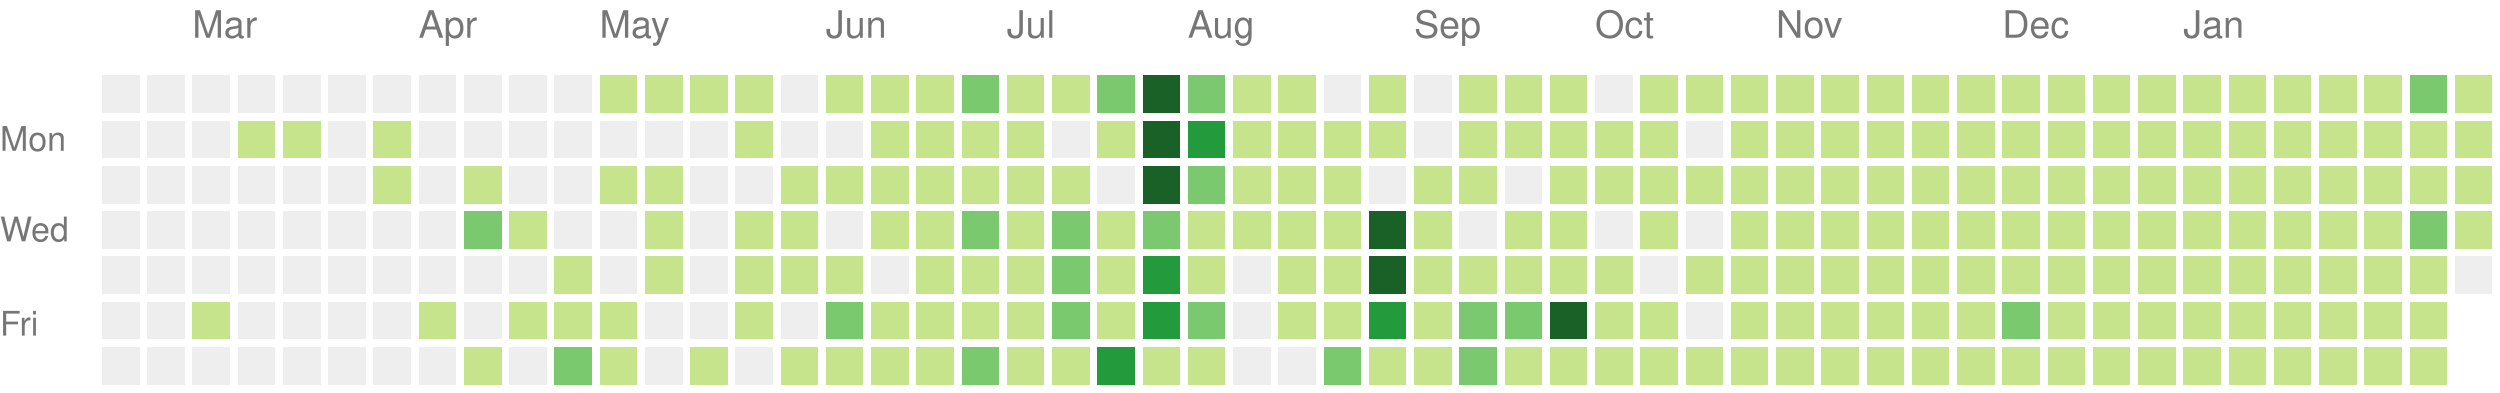
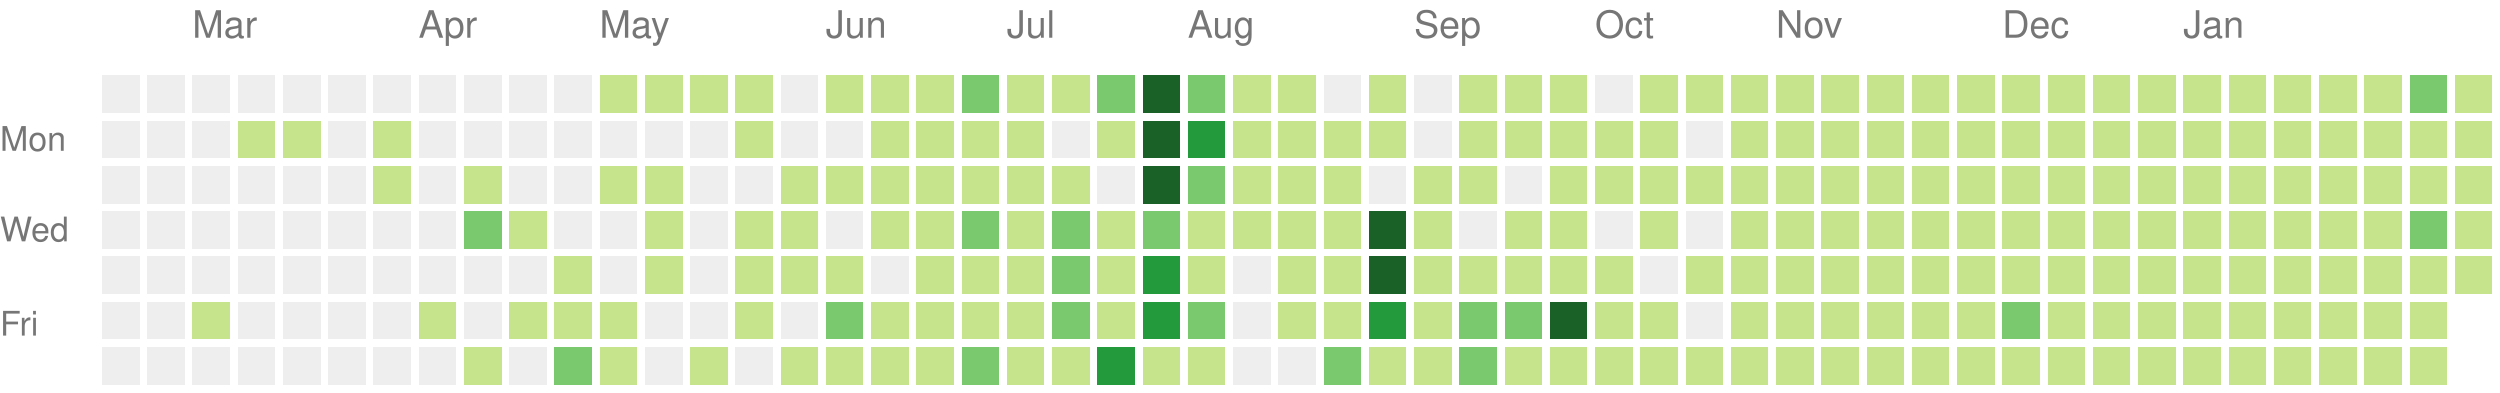
<svg xmlns="http://www.w3.org/2000/svg" version="1.1" width="663" height="104">
  <rect style="fill:#eeeeee;shape-rendering:crispedges;" data-score="0" data-date="2020-02-16" x="27" y="20" width="10" height="10" />
  <rect style="fill:#eeeeee;shape-rendering:crispedges;" data-score="0" data-date="2020-02-23" x="39" y="20" width="10" height="10" />
  <rect style="fill:#eeeeee;shape-rendering:crispedges;" data-score="0" data-date="2020-03-01" x="51" y="20" width="10" height="10" />
  <rect style="fill:#eeeeee;shape-rendering:crispedges;" data-score="0" data-date="2020-03-08" x="63" y="20" width="10" height="10" />
  <rect style="fill:#eeeeee;shape-rendering:crispedges;" data-score="0" data-date="2020-03-15" x="75" y="20" width="10" height="10" />
  <rect style="fill:#eeeeee;shape-rendering:crispedges;" data-score="0" data-date="2020-03-22" x="87" y="20" width="10" height="10" />
  <rect style="fill:#eeeeee;shape-rendering:crispedges;" data-score="0" data-date="2020-03-29" x="99" y="20" width="10" height="10" />
  <rect style="fill:#eeeeee;shape-rendering:crispedges;" data-score="0" data-date="2020-04-05" x="111" y="20" width="10" height="10" />
  <rect style="fill:#eeeeee;shape-rendering:crispedges;" data-score="0" data-date="2020-04-12" x="123" y="20" width="10" height="10" />
  <rect style="fill:#eeeeee;shape-rendering:crispedges;" data-score="0" data-date="2020-04-19" x="135" y="20" width="10" height="10" />
  <rect style="fill:#eeeeee;shape-rendering:crispedges;" data-score="0" data-date="2020-04-26" x="147" y="20" width="10" height="10" />
  <rect style="fill:#c6e48b;shape-rendering:crispedges;" data-score="20" data-date="2020-05-03" x="159" y="20" width="10" height="10" />
  <rect style="fill:#c6e48b;shape-rendering:crispedges;" data-score="4" data-date="2020-05-10" x="171" y="20" width="10" height="10" />
  <rect style="fill:#c6e48b;shape-rendering:crispedges;" data-score="4" data-date="2020-05-17" x="183" y="20" width="10" height="10" />
  <rect style="fill:#c6e48b;shape-rendering:crispedges;" data-score="3" data-date="2020-05-24" x="195" y="20" width="10" height="10" />
  <rect style="fill:#eeeeee;shape-rendering:crispedges;" data-score="0" data-date="2020-05-31" x="207" y="20" width="10" height="10" />
  <rect style="fill:#c6e48b;shape-rendering:crispedges;" data-score="25" data-date="2020-06-07" x="219" y="20" width="10" height="10" />
  <rect style="fill:#c6e48b;shape-rendering:crispedges;" data-score="20" data-date="2020-06-14" x="231" y="20" width="10" height="10" />
  <rect style="fill:#c6e48b;shape-rendering:crispedges;" data-score="8" data-date="2020-06-21" x="243" y="20" width="10" height="10" />
  <rect style="fill:#7bc96f;shape-rendering:crispedges;" data-score="28" data-date="2020-06-28" x="255" y="20" width="10" height="10" />
  <rect style="fill:#c6e48b;shape-rendering:crispedges;" data-score="20" data-date="2020-07-05" x="267" y="20" width="10" height="10" />
  <rect style="fill:#c6e48b;shape-rendering:crispedges;" data-score="3" data-date="2020-07-12" x="279" y="20" width="10" height="10" />
  <rect style="fill:#7bc96f;shape-rendering:crispedges;" data-score="45" data-date="2020-07-19" x="291" y="20" width="10" height="10" />
  <rect style="fill:#196127;shape-rendering:crispedges;" data-score="84" data-date="2020-07-26" x="303" y="20" width="10" height="10" />
  <rect style="fill:#7bc96f;shape-rendering:crispedges;" data-score="41" data-date="2020-08-02" x="315" y="20" width="10" height="10" />
  <rect style="fill:#c6e48b;shape-rendering:crispedges;" data-score="13" data-date="2020-08-09" x="327" y="20" width="10" height="10" />
  <rect style="fill:#c6e48b;shape-rendering:crispedges;" data-score="13" data-date="2020-08-16" x="339" y="20" width="10" height="10" />
  <rect style="fill:#eeeeee;shape-rendering:crispedges;" data-score="0" data-date="2020-08-23" x="351" y="20" width="10" height="10" />
  <rect style="fill:#c6e48b;shape-rendering:crispedges;" data-score="5" data-date="2020-08-30" x="363" y="20" width="10" height="10" />
  <rect style="fill:#eeeeee;shape-rendering:crispedges;" data-score="0" data-date="2020-09-06" x="375" y="20" width="10" height="10" />
  <rect style="fill:#c6e48b;shape-rendering:crispedges;" data-score="2" data-date="2020-09-13" x="387" y="20" width="10" height="10" />
  <rect style="fill:#c6e48b;shape-rendering:crispedges;" data-score="17" data-date="2020-09-20" x="399" y="20" width="10" height="10" />
  <rect style="fill:#c6e48b;shape-rendering:crispedges;" data-score="6" data-date="2020-09-27" x="411" y="20" width="10" height="10" />
  <rect style="fill:#eeeeee;shape-rendering:crispedges;" data-score="0" data-date="2020-10-04" x="423" y="20" width="10" height="10" />
  <rect style="fill:#c6e48b;shape-rendering:crispedges;" data-score="1" data-date="2020-10-11" x="435" y="20" width="10" height="10" />
  <rect style="fill:#c6e48b;shape-rendering:crispedges;" data-score="18" data-date="2020-10-18" x="447" y="20" width="10" height="10" />
  <rect style="fill:#c6e48b;shape-rendering:crispedges;" data-score="11" data-date="2020-10-25" x="459" y="20" width="10" height="10" />
  <rect style="fill:#c6e48b;shape-rendering:crispedges;" data-score="1" data-date="2020-11-01" x="471" y="20" width="10" height="10" />
  <rect style="fill:#c6e48b;shape-rendering:crispedges;" data-score="1" data-date="2020-11-08" x="483" y="20" width="10" height="10" />
  <rect style="fill:#c6e48b;shape-rendering:crispedges;" data-score="14" data-date="2020-11-15" x="495" y="20" width="10" height="10" />
  <rect style="fill:#c6e48b;shape-rendering:crispedges;" data-score="4" data-date="2020-11-22" x="507" y="20" width="10" height="10" />
  <rect style="fill:#c6e48b;shape-rendering:crispedges;" data-score="1" data-date="2020-11-29" x="519" y="20" width="10" height="10" />
  <rect style="fill:#c6e48b;shape-rendering:crispedges;" data-score="1" data-date="2020-12-06" x="531" y="20" width="10" height="10" />
  <rect style="fill:#c6e48b;shape-rendering:crispedges;" data-score="17" data-date="2020-12-13" x="543" y="20" width="10" height="10" />
  <rect style="fill:#c6e48b;shape-rendering:crispedges;" data-score="3" data-date="2020-12-20" x="555" y="20" width="10" height="10" />
  <rect style="fill:#c6e48b;shape-rendering:crispedges;" data-score="1" data-date="2020-12-27" x="567" y="20" width="10" height="10" />
  <rect style="fill:#c6e48b;shape-rendering:crispedges;" data-score="1" data-date="2021-01-03" x="579" y="20" width="10" height="10" />
  <rect style="fill:#c6e48b;shape-rendering:crispedges;" data-score="1" data-date="2021-01-10" x="591" y="20" width="10" height="10" />
  <rect style="fill:#c6e48b;shape-rendering:crispedges;" data-score="19" data-date="2021-01-17" x="603" y="20" width="10" height="10" />
  <rect style="fill:#c6e48b;shape-rendering:crispedges;" data-score="1" data-date="2021-01-24" x="615" y="20" width="10" height="10" />
  <rect style="fill:#c6e48b;shape-rendering:crispedges;" data-score="15" data-date="2021-01-31" x="627" y="20" width="10" height="10" />
  <rect style="fill:#7bc96f;shape-rendering:crispedges;" data-score="35" data-date="2021-02-07" x="639" y="20" width="10" height="10" />
  <rect style="fill:#c6e48b;shape-rendering:crispedges;" data-score="22" data-date="2021-02-14" x="651" y="20" width="10" height="10" />
  <rect style="fill:#eeeeee;shape-rendering:crispedges;" data-score="0" data-date="2020-02-17" x="27" y="32" width="10" height="10" />
  <rect style="fill:#eeeeee;shape-rendering:crispedges;" data-score="0" data-date="2020-02-24" x="39" y="32" width="10" height="10" />
  <rect style="fill:#eeeeee;shape-rendering:crispedges;" data-score="0" data-date="2020-03-02" x="51" y="32" width="10" height="10" />
  <rect style="fill:#c6e48b;shape-rendering:crispedges;" data-score="2" data-date="2020-03-09" x="63" y="32" width="10" height="10" />
  <rect style="fill:#c6e48b;shape-rendering:crispedges;" data-score="1" data-date="2020-03-16" x="75" y="32" width="10" height="10" />
  <rect style="fill:#eeeeee;shape-rendering:crispedges;" data-score="0" data-date="2020-03-23" x="87" y="32" width="10" height="10" />
  <rect style="fill:#c6e48b;shape-rendering:crispedges;" data-score="8" data-date="2020-03-30" x="99" y="32" width="10" height="10" />
  <rect style="fill:#eeeeee;shape-rendering:crispedges;" data-score="0" data-date="2020-04-06" x="111" y="32" width="10" height="10" />
  <rect style="fill:#eeeeee;shape-rendering:crispedges;" data-score="0" data-date="2020-04-13" x="123" y="32" width="10" height="10" />
  <rect style="fill:#eeeeee;shape-rendering:crispedges;" data-score="0" data-date="2020-04-20" x="135" y="32" width="10" height="10" />
  <rect style="fill:#eeeeee;shape-rendering:crispedges;" data-score="0" data-date="2020-04-27" x="147" y="32" width="10" height="10" />
  <rect style="fill:#eeeeee;shape-rendering:crispedges;" data-score="0" data-date="2020-05-04" x="159" y="32" width="10" height="10" />
  <rect style="fill:#eeeeee;shape-rendering:crispedges;" data-score="0" data-date="2020-05-11" x="171" y="32" width="10" height="10" />
  <rect style="fill:#eeeeee;shape-rendering:crispedges;" data-score="0" data-date="2020-05-18" x="183" y="32" width="10" height="10" />
  <rect style="fill:#c6e48b;shape-rendering:crispedges;" data-score="3" data-date="2020-05-25" x="195" y="32" width="10" height="10" />
  <rect style="fill:#eeeeee;shape-rendering:crispedges;" data-score="0" data-date="2020-06-01" x="207" y="32" width="10" height="10" />
  <rect style="fill:#eeeeee;shape-rendering:crispedges;" data-score="0" data-date="2020-06-08" x="219" y="32" width="10" height="10" />
  <rect style="fill:#c6e48b;shape-rendering:crispedges;" data-score="2" data-date="2020-06-15" x="231" y="32" width="10" height="10" />
  <rect style="fill:#c6e48b;shape-rendering:crispedges;" data-score="15" data-date="2020-06-22" x="243" y="32" width="10" height="10" />
  <rect style="fill:#c6e48b;shape-rendering:crispedges;" data-score="16" data-date="2020-06-29" x="255" y="32" width="10" height="10" />
  <rect style="fill:#c6e48b;shape-rendering:crispedges;" data-score="12" data-date="2020-07-06" x="267" y="32" width="10" height="10" />
  <rect style="fill:#eeeeee;shape-rendering:crispedges;" data-score="0" data-date="2020-07-13" x="279" y="32" width="10" height="10" />
  <rect style="fill:#c6e48b;shape-rendering:crispedges;" data-score="8" data-date="2020-07-20" x="291" y="32" width="10" height="10" />
  <rect style="fill:#196127;shape-rendering:crispedges;" data-score="107" data-date="2020-07-27" x="303" y="32" width="10" height="10" />
  <rect style="fill:#239a3b;shape-rendering:crispedges;" data-score="58" data-date="2020-08-03" x="315" y="32" width="10" height="10" />
  <rect style="fill:#c6e48b;shape-rendering:crispedges;" data-score="2" data-date="2020-08-10" x="327" y="32" width="10" height="10" />
  <rect style="fill:#c6e48b;shape-rendering:crispedges;" data-score="22" data-date="2020-08-17" x="339" y="32" width="10" height="10" />
  <rect style="fill:#c6e48b;shape-rendering:crispedges;" data-score="1" data-date="2020-08-24" x="351" y="32" width="10" height="10" />
  <rect style="fill:#c6e48b;shape-rendering:crispedges;" data-score="2" data-date="2020-08-31" x="363" y="32" width="10" height="10" />
  <rect style="fill:#eeeeee;shape-rendering:crispedges;" data-score="0" data-date="2020-09-07" x="375" y="32" width="10" height="10" />
  <rect style="fill:#c6e48b;shape-rendering:crispedges;" data-score="7" data-date="2020-09-14" x="387" y="32" width="10" height="10" />
  <rect style="fill:#c6e48b;shape-rendering:crispedges;" data-score="1" data-date="2020-09-21" x="399" y="32" width="10" height="10" />
  <rect style="fill:#c6e48b;shape-rendering:crispedges;" data-score="3" data-date="2020-09-28" x="411" y="32" width="10" height="10" />
  <rect style="fill:#c6e48b;shape-rendering:crispedges;" data-score="3" data-date="2020-10-05" x="423" y="32" width="10" height="10" />
  <rect style="fill:#c6e48b;shape-rendering:crispedges;" data-score="3" data-date="2020-10-12" x="435" y="32" width="10" height="10" />
  <rect style="fill:#eeeeee;shape-rendering:crispedges;" data-score="0" data-date="2020-10-19" x="447" y="32" width="10" height="10" />
  <rect style="fill:#c6e48b;shape-rendering:crispedges;" data-score="4" data-date="2020-10-26" x="459" y="32" width="10" height="10" />
  <rect style="fill:#c6e48b;shape-rendering:crispedges;" data-score="20" data-date="2020-11-02" x="471" y="32" width="10" height="10" />
  <rect style="fill:#c6e48b;shape-rendering:crispedges;" data-score="2" data-date="2020-11-09" x="483" y="32" width="10" height="10" />
  <rect style="fill:#c6e48b;shape-rendering:crispedges;" data-score="13" data-date="2020-11-16" x="495" y="32" width="10" height="10" />
  <rect style="fill:#c6e48b;shape-rendering:crispedges;" data-score="3" data-date="2020-11-23" x="507" y="32" width="10" height="10" />
  <rect style="fill:#c6e48b;shape-rendering:crispedges;" data-score="5" data-date="2020-11-30" x="519" y="32" width="10" height="10" />
  <rect style="fill:#c6e48b;shape-rendering:crispedges;" data-score="10" data-date="2020-12-07" x="531" y="32" width="10" height="10" />
  <rect style="fill:#c6e48b;shape-rendering:crispedges;" data-score="1" data-date="2020-12-14" x="543" y="32" width="10" height="10" />
  <rect style="fill:#c6e48b;shape-rendering:crispedges;" data-score="1" data-date="2020-12-21" x="555" y="32" width="10" height="10" />
  <rect style="fill:#c6e48b;shape-rendering:crispedges;" data-score="2" data-date="2020-12-28" x="567" y="32" width="10" height="10" />
  <rect style="fill:#c6e48b;shape-rendering:crispedges;" data-score="1" data-date="2021-01-04" x="579" y="32" width="10" height="10" />
  <rect style="fill:#c6e48b;shape-rendering:crispedges;" data-score="19" data-date="2021-01-11" x="591" y="32" width="10" height="10" />
  <rect style="fill:#c6e48b;shape-rendering:crispedges;" data-score="10" data-date="2021-01-18" x="603" y="32" width="10" height="10" />
  <rect style="fill:#c6e48b;shape-rendering:crispedges;" data-score="9" data-date="2021-01-25" x="615" y="32" width="10" height="10" />
  <rect style="fill:#c6e48b;shape-rendering:crispedges;" data-score="9" data-date="2021-02-01" x="627" y="32" width="10" height="10" />
  <rect style="fill:#c6e48b;shape-rendering:crispedges;" data-score="6" data-date="2021-02-08" x="639" y="32" width="10" height="10" />
  <rect style="fill:#c6e48b;shape-rendering:crispedges;" data-score="4" data-date="2021-02-15" x="651" y="32" width="10" height="10" />
  <rect style="fill:#eeeeee;shape-rendering:crispedges;" data-score="0" data-date="2020-02-18" x="27" y="44" width="10" height="10" />
  <rect style="fill:#eeeeee;shape-rendering:crispedges;" data-score="0" data-date="2020-02-25" x="39" y="44" width="10" height="10" />
  <rect style="fill:#eeeeee;shape-rendering:crispedges;" data-score="0" data-date="2020-03-03" x="51" y="44" width="10" height="10" />
  <rect style="fill:#eeeeee;shape-rendering:crispedges;" data-score="0" data-date="2020-03-10" x="63" y="44" width="10" height="10" />
  <rect style="fill:#eeeeee;shape-rendering:crispedges;" data-score="0" data-date="2020-03-17" x="75" y="44" width="10" height="10" />
  <rect style="fill:#eeeeee;shape-rendering:crispedges;" data-score="0" data-date="2020-03-24" x="87" y="44" width="10" height="10" />
  <rect style="fill:#c6e48b;shape-rendering:crispedges;" data-score="3" data-date="2020-03-31" x="99" y="44" width="10" height="10" />
  <rect style="fill:#eeeeee;shape-rendering:crispedges;" data-score="0" data-date="2020-04-07" x="111" y="44" width="10" height="10" />
  <rect style="fill:#c6e48b;shape-rendering:crispedges;" data-score="14" data-date="2020-04-14" x="123" y="44" width="10" height="10" />
  <rect style="fill:#eeeeee;shape-rendering:crispedges;" data-score="0" data-date="2020-04-21" x="135" y="44" width="10" height="10" />
  <rect style="fill:#eeeeee;shape-rendering:crispedges;" data-score="0" data-date="2020-04-28" x="147" y="44" width="10" height="10" />
  <rect style="fill:#c6e48b;shape-rendering:crispedges;" data-score="3" data-date="2020-05-05" x="159" y="44" width="10" height="10" />
  <rect style="fill:#c6e48b;shape-rendering:crispedges;" data-score="2" data-date="2020-05-12" x="171" y="44" width="10" height="10" />
  <rect style="fill:#eeeeee;shape-rendering:crispedges;" data-score="0" data-date="2020-05-19" x="183" y="44" width="10" height="10" />
  <rect style="fill:#eeeeee;shape-rendering:crispedges;" data-score="0" data-date="2020-05-26" x="195" y="44" width="10" height="10" />
  <rect style="fill:#c6e48b;shape-rendering:crispedges;" data-score="2" data-date="2020-06-02" x="207" y="44" width="10" height="10" />
  <rect style="fill:#c6e48b;shape-rendering:crispedges;" data-score="4" data-date="2020-06-09" x="219" y="44" width="10" height="10" />
  <rect style="fill:#c6e48b;shape-rendering:crispedges;" data-score="9" data-date="2020-06-16" x="231" y="44" width="10" height="10" />
  <rect style="fill:#c6e48b;shape-rendering:crispedges;" data-score="16" data-date="2020-06-23" x="243" y="44" width="10" height="10" />
  <rect style="fill:#c6e48b;shape-rendering:crispedges;" data-score="7" data-date="2020-06-30" x="255" y="44" width="10" height="10" />
  <rect style="fill:#c6e48b;shape-rendering:crispedges;" data-score="17" data-date="2020-07-07" x="267" y="44" width="10" height="10" />
  <rect style="fill:#c6e48b;shape-rendering:crispedges;" data-score="4" data-date="2020-07-14" x="279" y="44" width="10" height="10" />
  <rect style="fill:#eeeeee;shape-rendering:crispedges;" data-score="0" data-date="2020-07-21" x="291" y="44" width="10" height="10" />
  <rect style="fill:#196127;shape-rendering:crispedges;" data-score="84" data-date="2020-07-28" x="303" y="44" width="10" height="10" />
  <rect style="fill:#7bc96f;shape-rendering:crispedges;" data-score="30" data-date="2020-08-04" x="315" y="44" width="10" height="10" />
  <rect style="fill:#c6e48b;shape-rendering:crispedges;" data-score="3" data-date="2020-08-11" x="327" y="44" width="10" height="10" />
  <rect style="fill:#c6e48b;shape-rendering:crispedges;" data-score="10" data-date="2020-08-18" x="339" y="44" width="10" height="10" />
  <rect style="fill:#c6e48b;shape-rendering:crispedges;" data-score="5" data-date="2020-08-25" x="351" y="44" width="10" height="10" />
  <rect style="fill:#eeeeee;shape-rendering:crispedges;" data-score="0" data-date="2020-09-01" x="363" y="44" width="10" height="10" />
  <rect style="fill:#c6e48b;shape-rendering:crispedges;" data-score="16" data-date="2020-09-08" x="375" y="44" width="10" height="10" />
  <rect style="fill:#c6e48b;shape-rendering:crispedges;" data-score="8" data-date="2020-09-15" x="387" y="44" width="10" height="10" />
  <rect style="fill:#eeeeee;shape-rendering:crispedges;" data-score="0" data-date="2020-09-22" x="399" y="44" width="10" height="10" />
  <rect style="fill:#c6e48b;shape-rendering:crispedges;" data-score="9" data-date="2020-09-29" x="411" y="44" width="10" height="10" />
  <rect style="fill:#c6e48b;shape-rendering:crispedges;" data-score="2" data-date="2020-10-06" x="423" y="44" width="10" height="10" />
  <rect style="fill:#c6e48b;shape-rendering:crispedges;" data-score="11" data-date="2020-10-13" x="435" y="44" width="10" height="10" />
  <rect style="fill:#c6e48b;shape-rendering:crispedges;" data-score="12" data-date="2020-10-20" x="447" y="44" width="10" height="10" />
  <rect style="fill:#c6e48b;shape-rendering:crispedges;" data-score="5" data-date="2020-10-27" x="459" y="44" width="10" height="10" />
  <rect style="fill:#c6e48b;shape-rendering:crispedges;" data-score="1" data-date="2020-11-03" x="471" y="44" width="10" height="10" />
  <rect style="fill:#c6e48b;shape-rendering:crispedges;" data-score="11" data-date="2020-11-10" x="483" y="44" width="10" height="10" />
  <rect style="fill:#c6e48b;shape-rendering:crispedges;" data-score="11" data-date="2020-11-17" x="495" y="44" width="10" height="10" />
  <rect style="fill:#c6e48b;shape-rendering:crispedges;" data-score="1" data-date="2020-11-24" x="507" y="44" width="10" height="10" />
  <rect style="fill:#c6e48b;shape-rendering:crispedges;" data-score="1" data-date="2020-12-01" x="519" y="44" width="10" height="10" />
  <rect style="fill:#c6e48b;shape-rendering:crispedges;" data-score="7" data-date="2020-12-08" x="531" y="44" width="10" height="10" />
  <rect style="fill:#c6e48b;shape-rendering:crispedges;" data-score="5" data-date="2020-12-15" x="543" y="44" width="10" height="10" />
  <rect style="fill:#c6e48b;shape-rendering:crispedges;" data-score="4" data-date="2020-12-22" x="555" y="44" width="10" height="10" />
  <rect style="fill:#c6e48b;shape-rendering:crispedges;" data-score="10" data-date="2020-12-29" x="567" y="44" width="10" height="10" />
  <rect style="fill:#c6e48b;shape-rendering:crispedges;" data-score="15" data-date="2021-01-05" x="579" y="44" width="10" height="10" />
  <rect style="fill:#c6e48b;shape-rendering:crispedges;" data-score="2" data-date="2021-01-12" x="591" y="44" width="10" height="10" />
  <rect style="fill:#c6e48b;shape-rendering:crispedges;" data-score="3" data-date="2021-01-19" x="603" y="44" width="10" height="10" />
  <rect style="fill:#c6e48b;shape-rendering:crispedges;" data-score="1" data-date="2021-01-26" x="615" y="44" width="10" height="10" />
  <rect style="fill:#c6e48b;shape-rendering:crispedges;" data-score="7" data-date="2021-02-02" x="627" y="44" width="10" height="10" />
  <rect style="fill:#c6e48b;shape-rendering:crispedges;" data-score="6" data-date="2021-02-09" x="639" y="44" width="10" height="10" />
  <rect style="fill:#c6e48b;shape-rendering:crispedges;" data-score="25" data-date="2021-02-16" x="651" y="44" width="10" height="10" />
  <rect style="fill:#eeeeee;shape-rendering:crispedges;" data-score="0" data-date="2020-02-19" x="27" y="56" width="10" height="10" />
  <rect style="fill:#eeeeee;shape-rendering:crispedges;" data-score="0" data-date="2020-02-26" x="39" y="56" width="10" height="10" />
  <rect style="fill:#eeeeee;shape-rendering:crispedges;" data-score="0" data-date="2020-03-04" x="51" y="56" width="10" height="10" />
  <rect style="fill:#eeeeee;shape-rendering:crispedges;" data-score="0" data-date="2020-03-11" x="63" y="56" width="10" height="10" />
  <rect style="fill:#eeeeee;shape-rendering:crispedges;" data-score="0" data-date="2020-03-18" x="75" y="56" width="10" height="10" />
  <rect style="fill:#eeeeee;shape-rendering:crispedges;" data-score="0" data-date="2020-03-25" x="87" y="56" width="10" height="10" />
  <rect style="fill:#eeeeee;shape-rendering:crispedges;" data-score="0" data-date="2020-04-01" x="99" y="56" width="10" height="10" />
  <rect style="fill:#eeeeee;shape-rendering:crispedges;" data-score="0" data-date="2020-04-08" x="111" y="56" width="10" height="10" />
  <rect style="fill:#7bc96f;shape-rendering:crispedges;" data-score="30" data-date="2020-04-15" x="123" y="56" width="10" height="10" />
  <rect style="fill:#c6e48b;shape-rendering:crispedges;" data-score="1" data-date="2020-04-22" x="135" y="56" width="10" height="10" />
  <rect style="fill:#eeeeee;shape-rendering:crispedges;" data-score="0" data-date="2020-04-29" x="147" y="56" width="10" height="10" />
  <rect style="fill:#eeeeee;shape-rendering:crispedges;" data-score="0" data-date="2020-05-06" x="159" y="56" width="10" height="10" />
  <rect style="fill:#c6e48b;shape-rendering:crispedges;" data-score="3" data-date="2020-05-13" x="171" y="56" width="10" height="10" />
  <rect style="fill:#eeeeee;shape-rendering:crispedges;" data-score="0" data-date="2020-05-20" x="183" y="56" width="10" height="10" />
  <rect style="fill:#c6e48b;shape-rendering:crispedges;" data-score="1" data-date="2020-05-27" x="195" y="56" width="10" height="10" />
  <rect style="fill:#c6e48b;shape-rendering:crispedges;" data-score="2" data-date="2020-06-03" x="207" y="56" width="10" height="10" />
  <rect style="fill:#eeeeee;shape-rendering:crispedges;" data-score="0" data-date="2020-06-10" x="219" y="56" width="10" height="10" />
  <rect style="fill:#c6e48b;shape-rendering:crispedges;" data-score="5" data-date="2020-06-17" x="231" y="56" width="10" height="10" />
  <rect style="fill:#c6e48b;shape-rendering:crispedges;" data-score="2" data-date="2020-06-24" x="243" y="56" width="10" height="10" />
  <rect style="fill:#7bc96f;shape-rendering:crispedges;" data-score="32" data-date="2020-07-01" x="255" y="56" width="10" height="10" />
  <rect style="fill:#c6e48b;shape-rendering:crispedges;" data-score="14" data-date="2020-07-08" x="267" y="56" width="10" height="10" />
  <rect style="fill:#7bc96f;shape-rendering:crispedges;" data-score="26" data-date="2020-07-15" x="279" y="56" width="10" height="10" />
  <rect style="fill:#c6e48b;shape-rendering:crispedges;" data-score="2" data-date="2020-07-22" x="291" y="56" width="10" height="10" />
  <rect style="fill:#7bc96f;shape-rendering:crispedges;" data-score="45" data-date="2020-07-29" x="303" y="56" width="10" height="10" />
  <rect style="fill:#c6e48b;shape-rendering:crispedges;" data-score="19" data-date="2020-08-05" x="315" y="56" width="10" height="10" />
  <rect style="fill:#c6e48b;shape-rendering:crispedges;" data-score="2" data-date="2020-08-12" x="327" y="56" width="10" height="10" />
  <rect style="fill:#c6e48b;shape-rendering:crispedges;" data-score="15" data-date="2020-08-19" x="339" y="56" width="10" height="10" />
  <rect style="fill:#c6e48b;shape-rendering:crispedges;" data-score="20" data-date="2020-08-26" x="351" y="56" width="10" height="10" />
  <rect style="fill:#196127;shape-rendering:crispedges;" data-score="147" data-date="2020-09-02" x="363" y="56" width="10" height="10" />
  <rect style="fill:#c6e48b;shape-rendering:crispedges;" data-score="7" data-date="2020-09-09" x="375" y="56" width="10" height="10" />
  <rect style="fill:#eeeeee;shape-rendering:crispedges;" data-score="0" data-date="2020-09-16" x="387" y="56" width="10" height="10" />
  <rect style="fill:#c6e48b;shape-rendering:crispedges;" data-score="1" data-date="2020-09-23" x="399" y="56" width="10" height="10" />
  <rect style="fill:#c6e48b;shape-rendering:crispedges;" data-score="3" data-date="2020-09-30" x="411" y="56" width="10" height="10" />
  <rect style="fill:#eeeeee;shape-rendering:crispedges;" data-score="0" data-date="2020-10-07" x="423" y="56" width="10" height="10" />
  <rect style="fill:#c6e48b;shape-rendering:crispedges;" data-score="3" data-date="2020-10-14" x="435" y="56" width="10" height="10" />
  <rect style="fill:#eeeeee;shape-rendering:crispedges;" data-score="0" data-date="2020-10-21" x="447" y="56" width="10" height="10" />
  <rect style="fill:#c6e48b;shape-rendering:crispedges;" data-score="11" data-date="2020-10-28" x="459" y="56" width="10" height="10" />
  <rect style="fill:#c6e48b;shape-rendering:crispedges;" data-score="3" data-date="2020-11-04" x="471" y="56" width="10" height="10" />
  <rect style="fill:#c6e48b;shape-rendering:crispedges;" data-score="1" data-date="2020-11-11" x="483" y="56" width="10" height="10" />
  <rect style="fill:#c6e48b;shape-rendering:crispedges;" data-score="3" data-date="2020-11-18" x="495" y="56" width="10" height="10" />
  <rect style="fill:#c6e48b;shape-rendering:crispedges;" data-score="14" data-date="2020-11-25" x="507" y="56" width="10" height="10" />
  <rect style="fill:#c6e48b;shape-rendering:crispedges;" data-score="1" data-date="2020-12-02" x="519" y="56" width="10" height="10" />
  <rect style="fill:#c6e48b;shape-rendering:crispedges;" data-score="1" data-date="2020-12-09" x="531" y="56" width="10" height="10" />
  <rect style="fill:#c6e48b;shape-rendering:crispedges;" data-score="2" data-date="2020-12-16" x="543" y="56" width="10" height="10" />
  <rect style="fill:#c6e48b;shape-rendering:crispedges;" data-score="9" data-date="2020-12-23" x="555" y="56" width="10" height="10" />
  <rect style="fill:#c6e48b;shape-rendering:crispedges;" data-score="4" data-date="2020-12-30" x="567" y="56" width="10" height="10" />
  <rect style="fill:#c6e48b;shape-rendering:crispedges;" data-score="1" data-date="2021-01-06" x="579" y="56" width="10" height="10" />
  <rect style="fill:#c6e48b;shape-rendering:crispedges;" data-score="1" data-date="2021-01-13" x="591" y="56" width="10" height="10" />
  <rect style="fill:#c6e48b;shape-rendering:crispedges;" data-score="9" data-date="2021-01-20" x="603" y="56" width="10" height="10" />
  <rect style="fill:#c6e48b;shape-rendering:crispedges;" data-score="10" data-date="2021-01-27" x="615" y="56" width="10" height="10" />
  <rect style="fill:#c6e48b;shape-rendering:crispedges;" data-score="22" data-date="2021-02-03" x="627" y="56" width="10" height="10" />
  <rect style="fill:#7bc96f;shape-rendering:crispedges;" data-score="33" data-date="2021-02-10" x="639" y="56" width="10" height="10" />
  <rect style="fill:#c6e48b;shape-rendering:crispedges;" data-score="1" data-date="2021-02-17" x="651" y="56" width="10" height="10" />
  <rect style="fill:#eeeeee;shape-rendering:crispedges;" data-score="0" data-date="2020-02-20" x="27" y="68" width="10" height="10" />
  <rect style="fill:#eeeeee;shape-rendering:crispedges;" data-score="0" data-date="2020-02-27" x="39" y="68" width="10" height="10" />
  <rect style="fill:#eeeeee;shape-rendering:crispedges;" data-score="0" data-date="2020-03-05" x="51" y="68" width="10" height="10" />
  <rect style="fill:#eeeeee;shape-rendering:crispedges;" data-score="0" data-date="2020-03-12" x="63" y="68" width="10" height="10" />
  <rect style="fill:#eeeeee;shape-rendering:crispedges;" data-score="0" data-date="2020-03-19" x="75" y="68" width="10" height="10" />
  <rect style="fill:#eeeeee;shape-rendering:crispedges;" data-score="0" data-date="2020-03-26" x="87" y="68" width="10" height="10" />
  <rect style="fill:#eeeeee;shape-rendering:crispedges;" data-score="0" data-date="2020-04-02" x="99" y="68" width="10" height="10" />
  <rect style="fill:#eeeeee;shape-rendering:crispedges;" data-score="0" data-date="2020-04-09" x="111" y="68" width="10" height="10" />
  <rect style="fill:#eeeeee;shape-rendering:crispedges;" data-score="0" data-date="2020-04-16" x="123" y="68" width="10" height="10" />
  <rect style="fill:#eeeeee;shape-rendering:crispedges;" data-score="0" data-date="2020-04-23" x="135" y="68" width="10" height="10" />
  <rect style="fill:#c6e48b;shape-rendering:crispedges;" data-score="1" data-date="2020-04-30" x="147" y="68" width="10" height="10" />
  <rect style="fill:#eeeeee;shape-rendering:crispedges;" data-score="0" data-date="2020-05-07" x="159" y="68" width="10" height="10" />
  <rect style="fill:#c6e48b;shape-rendering:crispedges;" data-score="8" data-date="2020-05-14" x="171" y="68" width="10" height="10" />
  <rect style="fill:#eeeeee;shape-rendering:crispedges;" data-score="0" data-date="2020-05-21" x="183" y="68" width="10" height="10" />
  <rect style="fill:#c6e48b;shape-rendering:crispedges;" data-score="4" data-date="2020-05-28" x="195" y="68" width="10" height="10" />
  <rect style="fill:#c6e48b;shape-rendering:crispedges;" data-score="3" data-date="2020-06-04" x="207" y="68" width="10" height="10" />
  <rect style="fill:#c6e48b;shape-rendering:crispedges;" data-score="1" data-date="2020-06-11" x="219" y="68" width="10" height="10" />
  <rect style="fill:#eeeeee;shape-rendering:crispedges;" data-score="0" data-date="2020-06-18" x="231" y="68" width="10" height="10" />
  <rect style="fill:#c6e48b;shape-rendering:crispedges;" data-score="3" data-date="2020-06-25" x="243" y="68" width="10" height="10" />
  <rect style="fill:#c6e48b;shape-rendering:crispedges;" data-score="9" data-date="2020-07-02" x="255" y="68" width="10" height="10" />
  <rect style="fill:#c6e48b;shape-rendering:crispedges;" data-score="17" data-date="2020-07-09" x="267" y="68" width="10" height="10" />
  <rect style="fill:#7bc96f;shape-rendering:crispedges;" data-score="27" data-date="2020-07-16" x="279" y="68" width="10" height="10" />
  <rect style="fill:#c6e48b;shape-rendering:crispedges;" data-score="3" data-date="2020-07-23" x="291" y="68" width="10" height="10" />
  <rect style="fill:#239a3b;shape-rendering:crispedges;" data-score="62" data-date="2020-07-30" x="303" y="68" width="10" height="10" />
  <rect style="fill:#c6e48b;shape-rendering:crispedges;" data-score="22" data-date="2020-08-06" x="315" y="68" width="10" height="10" />
  <rect style="fill:#eeeeee;shape-rendering:crispedges;" data-score="0" data-date="2020-08-13" x="327" y="68" width="10" height="10" />
  <rect style="fill:#c6e48b;shape-rendering:crispedges;" data-score="4" data-date="2020-08-20" x="339" y="68" width="10" height="10" />
  <rect style="fill:#c6e48b;shape-rendering:crispedges;" data-score="3" data-date="2020-08-27" x="351" y="68" width="10" height="10" />
  <rect style="fill:#196127;shape-rendering:crispedges;" data-score="103" data-date="2020-09-03" x="363" y="68" width="10" height="10" />
  <rect style="fill:#c6e48b;shape-rendering:crispedges;" data-score="2" data-date="2020-09-10" x="375" y="68" width="10" height="10" />
  <rect style="fill:#c6e48b;shape-rendering:crispedges;" data-score="4" data-date="2020-09-17" x="387" y="68" width="10" height="10" />
  <rect style="fill:#c6e48b;shape-rendering:crispedges;" data-score="25" data-date="2020-09-24" x="399" y="68" width="10" height="10" />
  <rect style="fill:#c6e48b;shape-rendering:crispedges;" data-score="2" data-date="2020-10-01" x="411" y="68" width="10" height="10" />
  <rect style="fill:#c6e48b;shape-rendering:crispedges;" data-score="6" data-date="2020-10-08" x="423" y="68" width="10" height="10" />
  <rect style="fill:#eeeeee;shape-rendering:crispedges;" data-score="0" data-date="2020-10-15" x="435" y="68" width="10" height="10" />
  <rect style="fill:#c6e48b;shape-rendering:crispedges;" data-score="3" data-date="2020-10-22" x="447" y="68" width="10" height="10" />
  <rect style="fill:#c6e48b;shape-rendering:crispedges;" data-score="10" data-date="2020-10-29" x="459" y="68" width="10" height="10" />
  <rect style="fill:#c6e48b;shape-rendering:crispedges;" data-score="17" data-date="2020-11-05" x="471" y="68" width="10" height="10" />
  <rect style="fill:#c6e48b;shape-rendering:crispedges;" data-score="6" data-date="2020-11-12" x="483" y="68" width="10" height="10" />
  <rect style="fill:#c6e48b;shape-rendering:crispedges;" data-score="1" data-date="2020-11-19" x="495" y="68" width="10" height="10" />
  <rect style="fill:#c6e48b;shape-rendering:crispedges;" data-score="4" data-date="2020-11-26" x="507" y="68" width="10" height="10" />
  <rect style="fill:#c6e48b;shape-rendering:crispedges;" data-score="15" data-date="2020-12-03" x="519" y="68" width="10" height="10" />
  <rect style="fill:#c6e48b;shape-rendering:crispedges;" data-score="15" data-date="2020-12-10" x="531" y="68" width="10" height="10" />
  <rect style="fill:#c6e48b;shape-rendering:crispedges;" data-score="19" data-date="2020-12-17" x="543" y="68" width="10" height="10" />
  <rect style="fill:#c6e48b;shape-rendering:crispedges;" data-score="8" data-date="2020-12-24" x="555" y="68" width="10" height="10" />
  <rect style="fill:#c6e48b;shape-rendering:crispedges;" data-score="1" data-date="2020-12-31" x="567" y="68" width="10" height="10" />
  <rect style="fill:#c6e48b;shape-rendering:crispedges;" data-score="6" data-date="2021-01-07" x="579" y="68" width="10" height="10" />
  <rect style="fill:#c6e48b;shape-rendering:crispedges;" data-score="7" data-date="2021-01-14" x="591" y="68" width="10" height="10" />
  <rect style="fill:#c6e48b;shape-rendering:crispedges;" data-score="2" data-date="2021-01-21" x="603" y="68" width="10" height="10" />
  <rect style="fill:#c6e48b;shape-rendering:crispedges;" data-score="1" data-date="2021-01-28" x="615" y="68" width="10" height="10" />
  <rect style="fill:#c6e48b;shape-rendering:crispedges;" data-score="10" data-date="2021-02-04" x="627" y="68" width="10" height="10" />
  <rect style="fill:#c6e48b;shape-rendering:crispedges;" data-score="22" data-date="2021-02-11" x="639" y="68" width="10" height="10" />
-   <rect style="fill:#eeeeee;shape-rendering:crispedges;" data-score="0" data-date="2021-02-18" x="651" y="68" width="10" height="10" />
+   <rect style="fill:#c6e48b;shape-rendering:crispedges;" data-score="1" data-date="2021-02-18" x="651" y="68" width="10" height="10" />
  <rect style="fill:#eeeeee;shape-rendering:crispedges;" data-score="0" data-date="2020-02-21" x="27" y="80" width="10" height="10" />
  <rect style="fill:#eeeeee;shape-rendering:crispedges;" data-score="0" data-date="2020-02-28" x="39" y="80" width="10" height="10" />
  <rect style="fill:#c6e48b;shape-rendering:crispedges;" data-score="1" data-date="2020-03-06" x="51" y="80" width="10" height="10" />
  <rect style="fill:#eeeeee;shape-rendering:crispedges;" data-score="0" data-date="2020-03-13" x="63" y="80" width="10" height="10" />
  <rect style="fill:#eeeeee;shape-rendering:crispedges;" data-score="0" data-date="2020-03-20" x="75" y="80" width="10" height="10" />
  <rect style="fill:#eeeeee;shape-rendering:crispedges;" data-score="0" data-date="2020-03-27" x="87" y="80" width="10" height="10" />
  <rect style="fill:#eeeeee;shape-rendering:crispedges;" data-score="0" data-date="2020-04-03" x="99" y="80" width="10" height="10" />
  <rect style="fill:#c6e48b;shape-rendering:crispedges;" data-score="8" data-date="2020-04-10" x="111" y="80" width="10" height="10" />
  <rect style="fill:#eeeeee;shape-rendering:crispedges;" data-score="0" data-date="2020-04-17" x="123" y="80" width="10" height="10" />
  <rect style="fill:#c6e48b;shape-rendering:crispedges;" data-score="6" data-date="2020-04-24" x="135" y="80" width="10" height="10" />
  <rect style="fill:#c6e48b;shape-rendering:crispedges;" data-score="7" data-date="2020-05-01" x="147" y="80" width="10" height="10" />
  <rect style="fill:#c6e48b;shape-rendering:crispedges;" data-score="5" data-date="2020-05-08" x="159" y="80" width="10" height="10" />
  <rect style="fill:#eeeeee;shape-rendering:crispedges;" data-score="0" data-date="2020-05-15" x="171" y="80" width="10" height="10" />
  <rect style="fill:#eeeeee;shape-rendering:crispedges;" data-score="0" data-date="2020-05-22" x="183" y="80" width="10" height="10" />
  <rect style="fill:#c6e48b;shape-rendering:crispedges;" data-score="1" data-date="2020-05-29" x="195" y="80" width="10" height="10" />
  <rect style="fill:#eeeeee;shape-rendering:crispedges;" data-score="0" data-date="2020-06-05" x="207" y="80" width="10" height="10" />
  <rect style="fill:#7bc96f;shape-rendering:crispedges;" data-score="36" data-date="2020-06-12" x="219" y="80" width="10" height="10" />
  <rect style="fill:#c6e48b;shape-rendering:crispedges;" data-score="1" data-date="2020-06-19" x="231" y="80" width="10" height="10" />
  <rect style="fill:#c6e48b;shape-rendering:crispedges;" data-score="6" data-date="2020-06-26" x="243" y="80" width="10" height="10" />
  <rect style="fill:#c6e48b;shape-rendering:crispedges;" data-score="11" data-date="2020-07-03" x="255" y="80" width="10" height="10" />
  <rect style="fill:#c6e48b;shape-rendering:crispedges;" data-score="3" data-date="2020-07-10" x="267" y="80" width="10" height="10" />
  <rect style="fill:#7bc96f;shape-rendering:crispedges;" data-score="41" data-date="2020-07-17" x="279" y="80" width="10" height="10" />
  <rect style="fill:#c6e48b;shape-rendering:crispedges;" data-score="6" data-date="2020-07-24" x="291" y="80" width="10" height="10" />
  <rect style="fill:#239a3b;shape-rendering:crispedges;" data-score="67" data-date="2020-07-31" x="303" y="80" width="10" height="10" />
  <rect style="fill:#7bc96f;shape-rendering:crispedges;" data-score="28" data-date="2020-08-07" x="315" y="80" width="10" height="10" />
  <rect style="fill:#eeeeee;shape-rendering:crispedges;" data-score="0" data-date="2020-08-14" x="327" y="80" width="10" height="10" />
  <rect style="fill:#c6e48b;shape-rendering:crispedges;" data-score="1" data-date="2020-08-21" x="339" y="80" width="10" height="10" />
  <rect style="fill:#c6e48b;shape-rendering:crispedges;" data-score="3" data-date="2020-08-28" x="351" y="80" width="10" height="10" />
  <rect style="fill:#239a3b;shape-rendering:crispedges;" data-score="60" data-date="2020-09-04" x="363" y="80" width="10" height="10" />
  <rect style="fill:#c6e48b;shape-rendering:crispedges;" data-score="20" data-date="2020-09-11" x="375" y="80" width="10" height="10" />
  <rect style="fill:#7bc96f;shape-rendering:crispedges;" data-score="37" data-date="2020-09-18" x="387" y="80" width="10" height="10" />
  <rect style="fill:#7bc96f;shape-rendering:crispedges;" data-score="47" data-date="2020-09-25" x="399" y="80" width="10" height="10" />
  <rect style="fill:#196127;shape-rendering:crispedges;" data-score="86" data-date="2020-10-02" x="411" y="80" width="10" height="10" />
  <rect style="fill:#c6e48b;shape-rendering:crispedges;" data-score="9" data-date="2020-10-09" x="423" y="80" width="10" height="10" />
  <rect style="fill:#c6e48b;shape-rendering:crispedges;" data-score="9" data-date="2020-10-16" x="435" y="80" width="10" height="10" />
  <rect style="fill:#eeeeee;shape-rendering:crispedges;" data-score="0" data-date="2020-10-23" x="447" y="80" width="10" height="10" />
  <rect style="fill:#c6e48b;shape-rendering:crispedges;" data-score="1" data-date="2020-10-30" x="459" y="80" width="10" height="10" />
  <rect style="fill:#c6e48b;shape-rendering:crispedges;" data-score="1" data-date="2020-11-06" x="471" y="80" width="10" height="10" />
  <rect style="fill:#c6e48b;shape-rendering:crispedges;" data-score="7" data-date="2020-11-13" x="483" y="80" width="10" height="10" />
  <rect style="fill:#c6e48b;shape-rendering:crispedges;" data-score="19" data-date="2020-11-20" x="495" y="80" width="10" height="10" />
  <rect style="fill:#c6e48b;shape-rendering:crispedges;" data-score="5" data-date="2020-11-27" x="507" y="80" width="10" height="10" />
  <rect style="fill:#c6e48b;shape-rendering:crispedges;" data-score="16" data-date="2020-12-04" x="519" y="80" width="10" height="10" />
  <rect style="fill:#7bc96f;shape-rendering:crispedges;" data-score="29" data-date="2020-12-11" x="531" y="80" width="10" height="10" />
  <rect style="fill:#c6e48b;shape-rendering:crispedges;" data-score="3" data-date="2020-12-18" x="543" y="80" width="10" height="10" />
  <rect style="fill:#c6e48b;shape-rendering:crispedges;" data-score="2" data-date="2020-12-25" x="555" y="80" width="10" height="10" />
  <rect style="fill:#c6e48b;shape-rendering:crispedges;" data-score="1" data-date="2021-01-01" x="567" y="80" width="10" height="10" />
  <rect style="fill:#c6e48b;shape-rendering:crispedges;" data-score="10" data-date="2021-01-08" x="579" y="80" width="10" height="10" />
  <rect style="fill:#c6e48b;shape-rendering:crispedges;" data-score="11" data-date="2021-01-15" x="591" y="80" width="10" height="10" />
  <rect style="fill:#c6e48b;shape-rendering:crispedges;" data-score="6" data-date="2021-01-22" x="603" y="80" width="10" height="10" />
  <rect style="fill:#c6e48b;shape-rendering:crispedges;" data-score="1" data-date="2021-01-29" x="615" y="80" width="10" height="10" />
  <rect style="fill:#c6e48b;shape-rendering:crispedges;" data-score="16" data-date="2021-02-05" x="627" y="80" width="10" height="10" />
  <rect style="fill:#c6e48b;shape-rendering:crispedges;" data-score="18" data-date="2021-02-12" x="639" y="80" width="10" height="10" />
  <rect style="fill:#eeeeee;shape-rendering:crispedges;" data-score="0" data-date="2020-02-22" x="27" y="92" width="10" height="10" />
  <rect style="fill:#eeeeee;shape-rendering:crispedges;" data-score="0" data-date="2020-02-29" x="39" y="92" width="10" height="10" />
  <rect style="fill:#eeeeee;shape-rendering:crispedges;" data-score="0" data-date="2020-03-07" x="51" y="92" width="10" height="10" />
  <rect style="fill:#eeeeee;shape-rendering:crispedges;" data-score="0" data-date="2020-03-14" x="63" y="92" width="10" height="10" />
  <rect style="fill:#eeeeee;shape-rendering:crispedges;" data-score="0" data-date="2020-03-21" x="75" y="92" width="10" height="10" />
  <rect style="fill:#eeeeee;shape-rendering:crispedges;" data-score="0" data-date="2020-03-28" x="87" y="92" width="10" height="10" />
  <rect style="fill:#eeeeee;shape-rendering:crispedges;" data-score="0" data-date="2020-04-04" x="99" y="92" width="10" height="10" />
  <rect style="fill:#eeeeee;shape-rendering:crispedges;" data-score="0" data-date="2020-04-11" x="111" y="92" width="10" height="10" />
  <rect style="fill:#c6e48b;shape-rendering:crispedges;" data-score="1" data-date="2020-04-18" x="123" y="92" width="10" height="10" />
  <rect style="fill:#eeeeee;shape-rendering:crispedges;" data-score="0" data-date="2020-04-25" x="135" y="92" width="10" height="10" />
  <rect style="fill:#7bc96f;shape-rendering:crispedges;" data-score="35" data-date="2020-05-02" x="147" y="92" width="10" height="10" />
  <rect style="fill:#c6e48b;shape-rendering:crispedges;" data-score="4" data-date="2020-05-09" x="159" y="92" width="10" height="10" />
  <rect style="fill:#eeeeee;shape-rendering:crispedges;" data-score="0" data-date="2020-05-16" x="171" y="92" width="10" height="10" />
  <rect style="fill:#c6e48b;shape-rendering:crispedges;" data-score="15" data-date="2020-05-23" x="183" y="92" width="10" height="10" />
  <rect style="fill:#eeeeee;shape-rendering:crispedges;" data-score="0" data-date="2020-05-30" x="195" y="92" width="10" height="10" />
  <rect style="fill:#c6e48b;shape-rendering:crispedges;" data-score="1" data-date="2020-06-06" x="207" y="92" width="10" height="10" />
  <rect style="fill:#c6e48b;shape-rendering:crispedges;" data-score="7" data-date="2020-06-13" x="219" y="92" width="10" height="10" />
  <rect style="fill:#c6e48b;shape-rendering:crispedges;" data-score="16" data-date="2020-06-20" x="231" y="92" width="10" height="10" />
  <rect style="fill:#c6e48b;shape-rendering:crispedges;" data-score="6" data-date="2020-06-27" x="243" y="92" width="10" height="10" />
  <rect style="fill:#7bc96f;shape-rendering:crispedges;" data-score="31" data-date="2020-07-04" x="255" y="92" width="10" height="10" />
  <rect style="fill:#c6e48b;shape-rendering:crispedges;" data-score="10" data-date="2020-07-11" x="267" y="92" width="10" height="10" />
  <rect style="fill:#c6e48b;shape-rendering:crispedges;" data-score="10" data-date="2020-07-18" x="279" y="92" width="10" height="10" />
  <rect style="fill:#239a3b;shape-rendering:crispedges;" data-score="71" data-date="2020-07-25" x="291" y="92" width="10" height="10" />
  <rect style="fill:#c6e48b;shape-rendering:crispedges;" data-score="21" data-date="2020-08-01" x="303" y="92" width="10" height="10" />
  <rect style="fill:#c6e48b;shape-rendering:crispedges;" data-score="1" data-date="2020-08-08" x="315" y="92" width="10" height="10" />
  <rect style="fill:#eeeeee;shape-rendering:crispedges;" data-score="0" data-date="2020-08-15" x="327" y="92" width="10" height="10" />
  <rect style="fill:#eeeeee;shape-rendering:crispedges;" data-score="0" data-date="2020-08-22" x="339" y="92" width="10" height="10" />
  <rect style="fill:#7bc96f;shape-rendering:crispedges;" data-score="30" data-date="2020-08-29" x="351" y="92" width="10" height="10" />
  <rect style="fill:#c6e48b;shape-rendering:crispedges;" data-score="4" data-date="2020-09-05" x="363" y="92" width="10" height="10" />
  <rect style="fill:#c6e48b;shape-rendering:crispedges;" data-score="3" data-date="2020-09-12" x="375" y="92" width="10" height="10" />
  <rect style="fill:#7bc96f;shape-rendering:crispedges;" data-score="48" data-date="2020-09-19" x="387" y="92" width="10" height="10" />
  <rect style="fill:#c6e48b;shape-rendering:crispedges;" data-score="8" data-date="2020-09-26" x="399" y="92" width="10" height="10" />
  <rect style="fill:#c6e48b;shape-rendering:crispedges;" data-score="1" data-date="2020-10-03" x="411" y="92" width="10" height="10" />
  <rect style="fill:#c6e48b;shape-rendering:crispedges;" data-score="13" data-date="2020-10-10" x="423" y="92" width="10" height="10" />
  <rect style="fill:#c6e48b;shape-rendering:crispedges;" data-score="1" data-date="2020-10-17" x="435" y="92" width="10" height="10" />
  <rect style="fill:#c6e48b;shape-rendering:crispedges;" data-score="12" data-date="2020-10-24" x="447" y="92" width="10" height="10" />
  <rect style="fill:#c6e48b;shape-rendering:crispedges;" data-score="3" data-date="2020-10-31" x="459" y="92" width="10" height="10" />
  <rect style="fill:#c6e48b;shape-rendering:crispedges;" data-score="23" data-date="2020-11-07" x="471" y="92" width="10" height="10" />
  <rect style="fill:#c6e48b;shape-rendering:crispedges;" data-score="9" data-date="2020-11-14" x="483" y="92" width="10" height="10" />
  <rect style="fill:#c6e48b;shape-rendering:crispedges;" data-score="13" data-date="2020-11-21" x="495" y="92" width="10" height="10" />
  <rect style="fill:#c6e48b;shape-rendering:crispedges;" data-score="2" data-date="2020-11-28" x="507" y="92" width="10" height="10" />
  <rect style="fill:#c6e48b;shape-rendering:crispedges;" data-score="21" data-date="2020-12-05" x="519" y="92" width="10" height="10" />
  <rect style="fill:#c6e48b;shape-rendering:crispedges;" data-score="2" data-date="2020-12-12" x="531" y="92" width="10" height="10" />
  <rect style="fill:#c6e48b;shape-rendering:crispedges;" data-score="1" data-date="2020-12-19" x="543" y="92" width="10" height="10" />
  <rect style="fill:#c6e48b;shape-rendering:crispedges;" data-score="2" data-date="2020-12-26" x="555" y="92" width="10" height="10" />
  <rect style="fill:#c6e48b;shape-rendering:crispedges;" data-score="8" data-date="2021-01-02" x="567" y="92" width="10" height="10" />
  <rect style="fill:#c6e48b;shape-rendering:crispedges;" data-score="1" data-date="2021-01-09" x="579" y="92" width="10" height="10" />
  <rect style="fill:#c6e48b;shape-rendering:crispedges;" data-score="12" data-date="2021-01-16" x="591" y="92" width="10" height="10" />
  <rect style="fill:#c6e48b;shape-rendering:crispedges;" data-score="2" data-date="2021-01-23" x="603" y="92" width="10" height="10" />
  <rect style="fill:#c6e48b;shape-rendering:crispedges;" data-score="1" data-date="2021-01-30" x="615" y="92" width="10" height="10" />
  <rect style="fill:#c6e48b;shape-rendering:crispedges;" data-score="1" data-date="2021-02-06" x="627" y="92" width="10" height="10" />
  <rect style="fill:#c6e48b;shape-rendering:crispedges;" data-score="25" data-date="2021-02-13" x="639" y="92" width="10" height="10" />
  <text style="fill:#767676;text-anchor:start;text-align:center;font-family:-apple-system, BlinkMacSystemFont, 'Segoe UI', Helvetica, Arial, sans-serif, 'Apple Color Emoji', 'Segoe UI Emoji', 'Segoe UI Symbol';white-space:nowrap;font-size:9px;display:none;" x="0" y="28">Sun</text>
  <text style="fill:#767676;text-anchor:start;text-align:center;font-family:-apple-system, BlinkMacSystemFont, 'Segoe UI', Helvetica, Arial, sans-serif, 'Apple Color Emoji', 'Segoe UI Emoji', 'Segoe UI Symbol';white-space:nowrap;font-size:9px;" x="0" y="40">Mon</text>
  <text style="fill:#767676;text-anchor:start;text-align:center;font-family:-apple-system, BlinkMacSystemFont, 'Segoe UI', Helvetica, Arial, sans-serif, 'Apple Color Emoji', 'Segoe UI Emoji', 'Segoe UI Symbol';white-space:nowrap;font-size:9px;display:none;" x="0" y="52">Tue</text>
  <text style="fill:#767676;text-anchor:start;text-align:center;font-family:-apple-system, BlinkMacSystemFont, 'Segoe UI', Helvetica, Arial, sans-serif, 'Apple Color Emoji', 'Segoe UI Emoji', 'Segoe UI Symbol';white-space:nowrap;font-size:9px;" x="0" y="64">Wed</text>
  <text style="fill:#767676;text-anchor:start;text-align:center;font-family:-apple-system, BlinkMacSystemFont, 'Segoe UI', Helvetica, Arial, sans-serif, 'Apple Color Emoji', 'Segoe UI Emoji', 'Segoe UI Symbol';white-space:nowrap;font-size:9px;display:none;" x="0" y="77">Thu</text>
  <text style="fill:#767676;text-anchor:start;text-align:center;font-family:-apple-system, BlinkMacSystemFont, 'Segoe UI', Helvetica, Arial, sans-serif, 'Apple Color Emoji', 'Segoe UI Emoji', 'Segoe UI Symbol';white-space:nowrap;font-size:9px;" x="0" y="89">Fri</text>
  <text style="fill:#767676;text-anchor:start;text-align:center;font-family:-apple-system, BlinkMacSystemFont, 'Segoe UI', Helvetica, Arial, sans-serif, 'Apple Color Emoji', 'Segoe UI Emoji', 'Segoe UI Symbol';white-space:nowrap;font-size:9px;display:none;" x="0" y="101">Sat</text>
  <text style="fill:#767676;text-anchor:start;text-align:center;font-family:-apple-system, BlinkMacSystemFont, 'Segoe UI', Helvetica, Arial, sans-serif, 'Apple Color Emoji', 'Segoe UI Emoji', 'Segoe UI Symbol';white-space:nowrap;font-size:10px;" x="51" y="10">Mar</text>
  <text style="fill:#767676;text-anchor:start;text-align:center;font-family:-apple-system, BlinkMacSystemFont, 'Segoe UI', Helvetica, Arial, sans-serif, 'Apple Color Emoji', 'Segoe UI Emoji', 'Segoe UI Symbol';white-space:nowrap;font-size:10px;" x="111" y="10">Apr</text>
  <text style="fill:#767676;text-anchor:start;text-align:center;font-family:-apple-system, BlinkMacSystemFont, 'Segoe UI', Helvetica, Arial, sans-serif, 'Apple Color Emoji', 'Segoe UI Emoji', 'Segoe UI Symbol';white-space:nowrap;font-size:10px;" x="159" y="10">May</text>
  <text style="fill:#767676;text-anchor:start;text-align:center;font-family:-apple-system, BlinkMacSystemFont, 'Segoe UI', Helvetica, Arial, sans-serif, 'Apple Color Emoji', 'Segoe UI Emoji', 'Segoe UI Symbol';white-space:nowrap;font-size:10px;" x="219" y="10">Jun</text>
  <text style="fill:#767676;text-anchor:start;text-align:center;font-family:-apple-system, BlinkMacSystemFont, 'Segoe UI', Helvetica, Arial, sans-serif, 'Apple Color Emoji', 'Segoe UI Emoji', 'Segoe UI Symbol';white-space:nowrap;font-size:10px;" x="267" y="10">Jul</text>
  <text style="fill:#767676;text-anchor:start;text-align:center;font-family:-apple-system, BlinkMacSystemFont, 'Segoe UI', Helvetica, Arial, sans-serif, 'Apple Color Emoji', 'Segoe UI Emoji', 'Segoe UI Symbol';white-space:nowrap;font-size:10px;" x="315" y="10">Aug</text>
  <text style="fill:#767676;text-anchor:start;text-align:center;font-family:-apple-system, BlinkMacSystemFont, 'Segoe UI', Helvetica, Arial, sans-serif, 'Apple Color Emoji', 'Segoe UI Emoji', 'Segoe UI Symbol';white-space:nowrap;font-size:10px;" x="375" y="10">Sep</text>
  <text style="fill:#767676;text-anchor:start;text-align:center;font-family:-apple-system, BlinkMacSystemFont, 'Segoe UI', Helvetica, Arial, sans-serif, 'Apple Color Emoji', 'Segoe UI Emoji', 'Segoe UI Symbol';white-space:nowrap;font-size:10px;" x="423" y="10">Oct</text>
  <text style="fill:#767676;text-anchor:start;text-align:center;font-family:-apple-system, BlinkMacSystemFont, 'Segoe UI', Helvetica, Arial, sans-serif, 'Apple Color Emoji', 'Segoe UI Emoji', 'Segoe UI Symbol';white-space:nowrap;font-size:10px;" x="471" y="10">Nov</text>
  <text style="fill:#767676;text-anchor:start;text-align:center;font-family:-apple-system, BlinkMacSystemFont, 'Segoe UI', Helvetica, Arial, sans-serif, 'Apple Color Emoji', 'Segoe UI Emoji', 'Segoe UI Symbol';white-space:nowrap;font-size:10px;" x="531" y="10">Dec</text>
  <text style="fill:#767676;text-anchor:start;text-align:center;font-family:-apple-system, BlinkMacSystemFont, 'Segoe UI', Helvetica, Arial, sans-serif, 'Apple Color Emoji', 'Segoe UI Emoji', 'Segoe UI Symbol';white-space:nowrap;font-size:10px;" x="579" y="10">Jan</text>
</svg>
